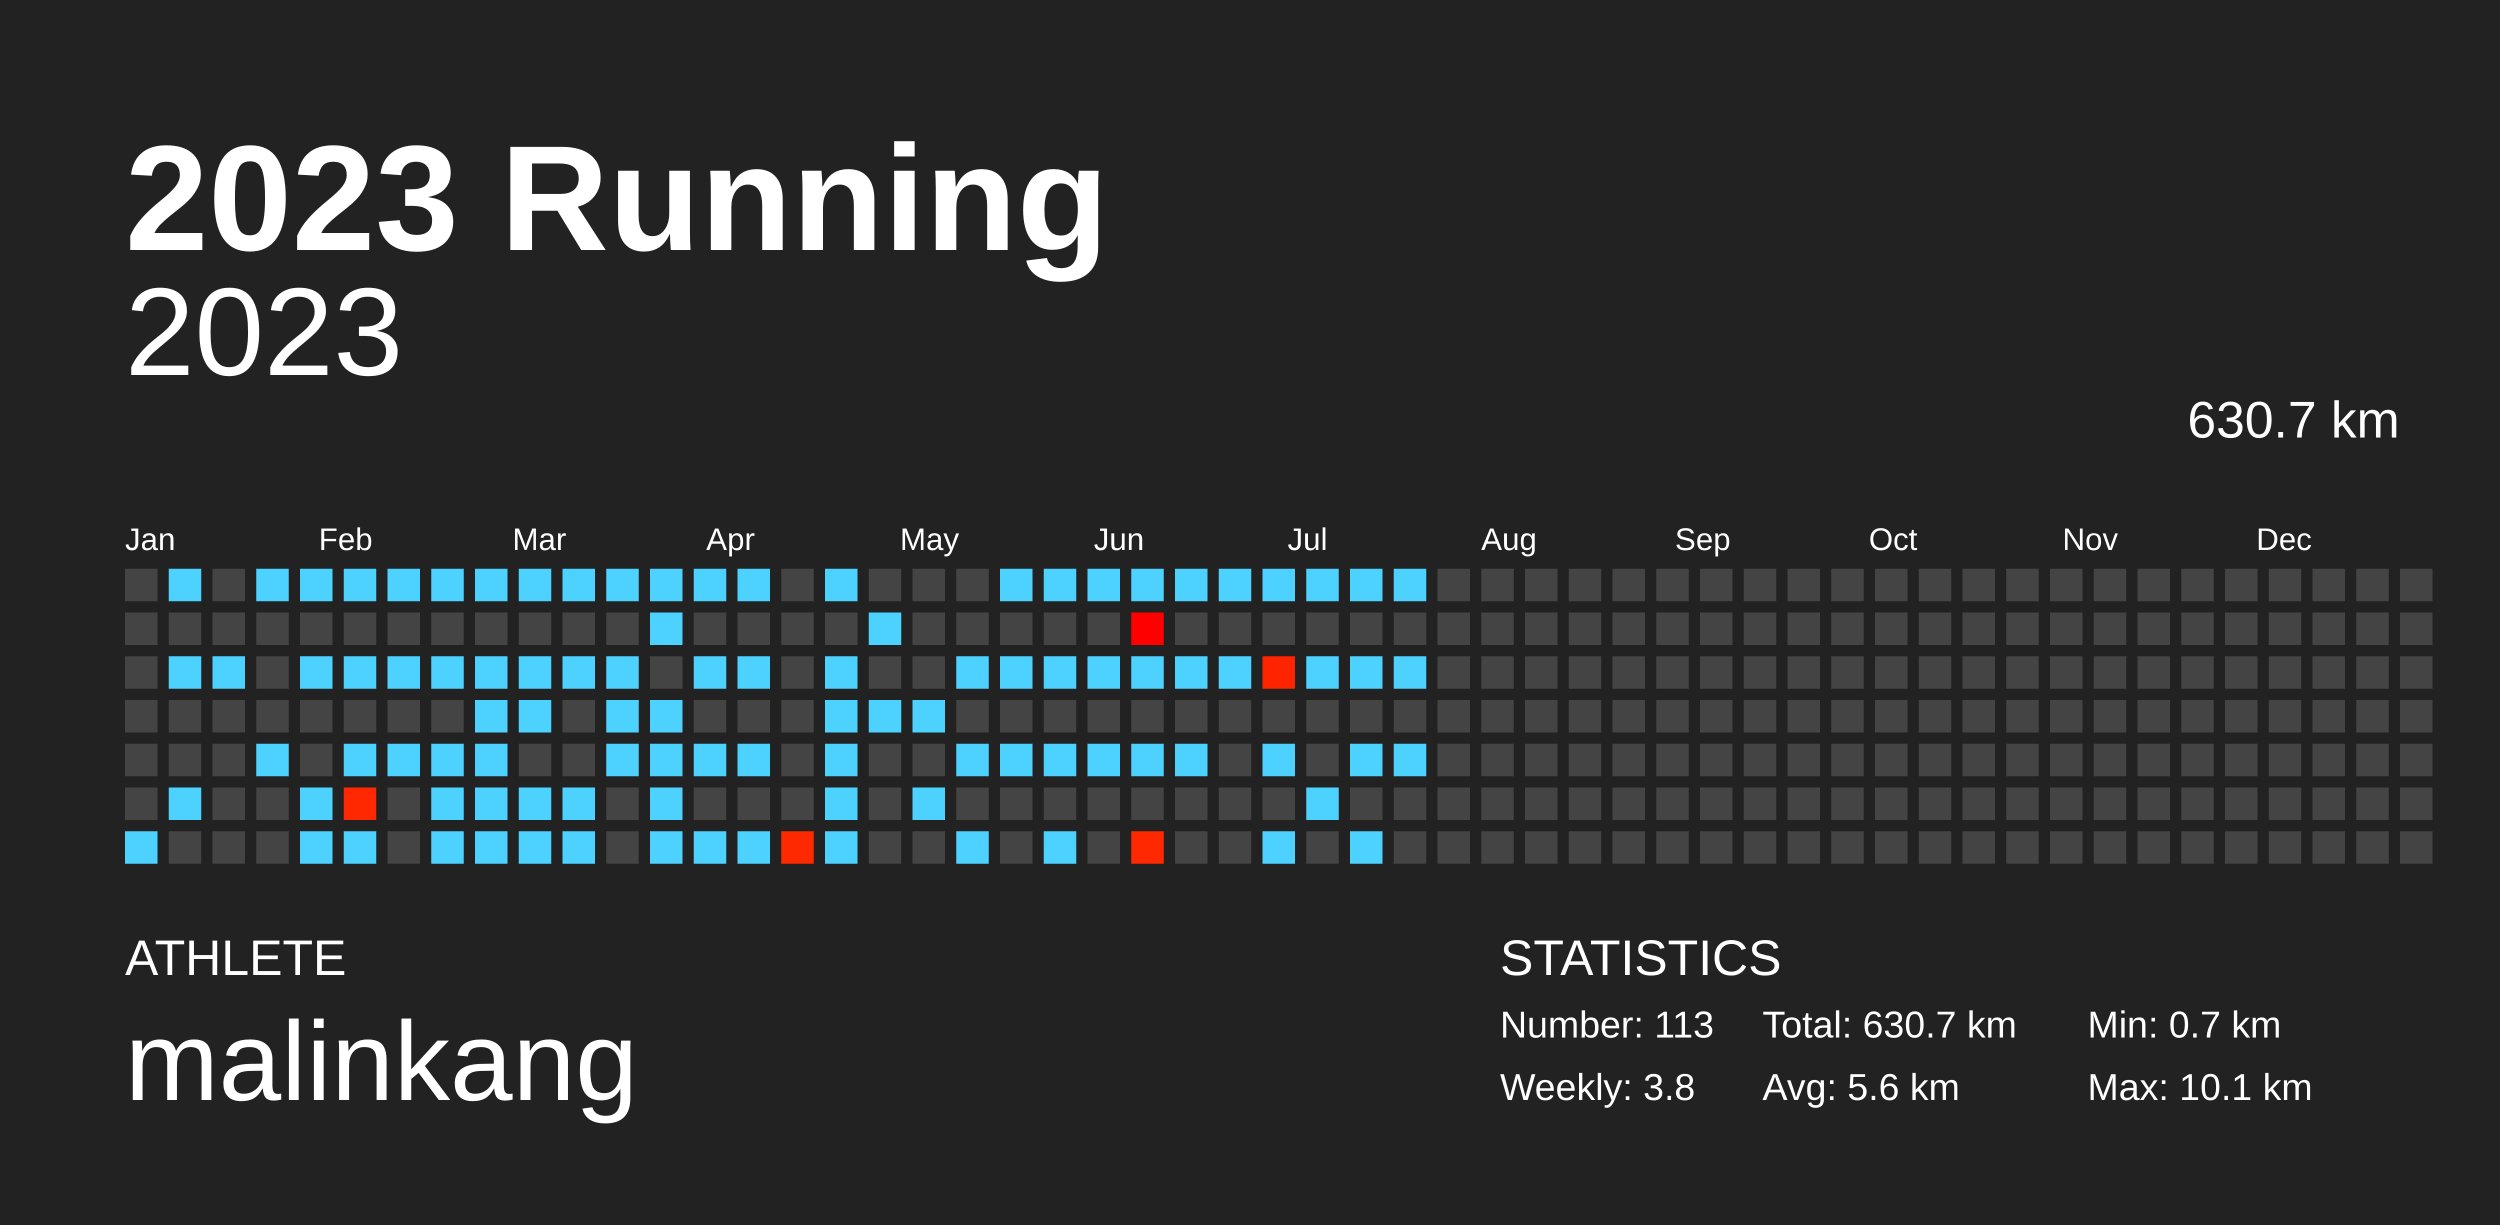
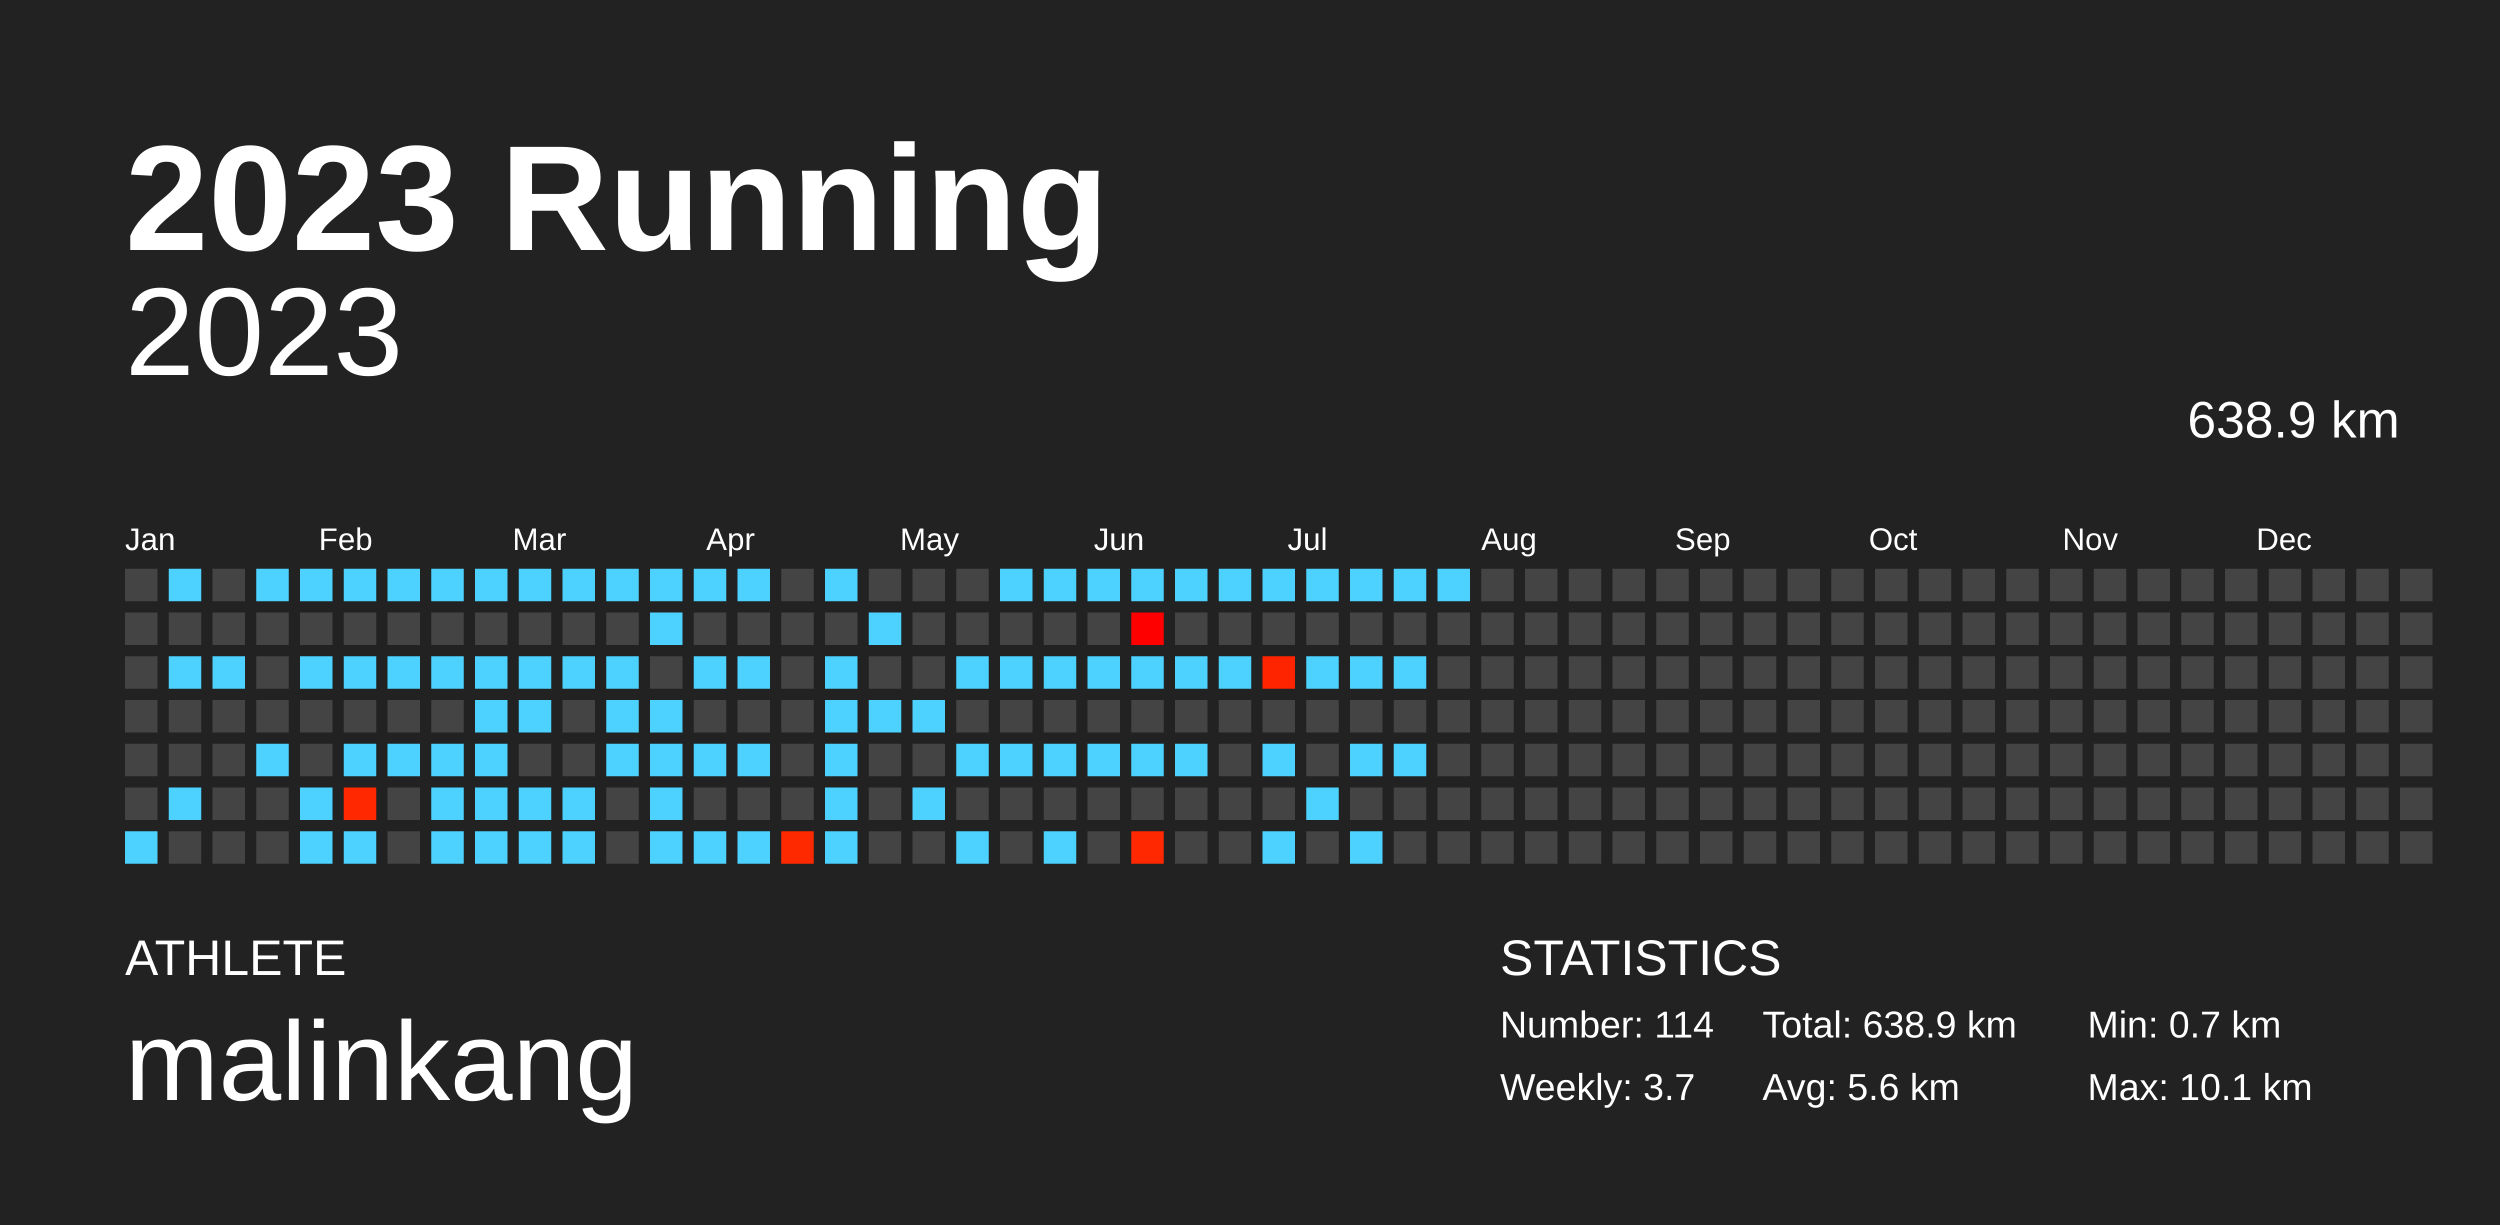
<svg xmlns="http://www.w3.org/2000/svg" baseProfile="full" height="98mm" version="1.1" viewBox="0,0,200,98" width="200mm">
  <defs />
  <rect fill="#222222" height="98" width="200" x="0" y="0" />
  <text fill="#FFFFFF" style="font-size:12px; font-family:Arial; font-weight:bold;" x="10" y="20">2023 Running</text>
  <text fill="#FFFFFF" style="font-size:4px; font-family:Arial" x="10" y="78">ATHLETE</text>
  <text fill="#FFFFFF" style="font-size:9px; font-family:Arial" x="10" y="88">malinkang</text>
  <text fill="#FFFFFF" style="font-size:4px; font-family:Arial" x="120" y="78">STATISTICS</text>
-   <text fill="#FFFFFF" style="font-size:3px; font-family:Arial" x="120" y="83">Number: 113</text>
-   <text fill="#FFFFFF" style="font-size:3px; font-family:Arial" x="120" y="88">Weekly: 3.8</text>
-   <text fill="#FFFFFF" style="font-size:3px; font-family:Arial" x="141" y="83">Total: 630.7 km</text>
+   <text fill="#FFFFFF" style="font-size:3px; font-family:Arial" x="120" y="83">Number: 114</text>
+   <text fill="#FFFFFF" style="font-size:3px; font-family:Arial" x="120" y="88">Weekly: 3.7</text>
+   <text fill="#FFFFFF" style="font-size:3px; font-family:Arial" x="141" y="83">Total: 638.9 km</text>
  <text fill="#FFFFFF" style="font-size:3px; font-family:Arial" x="141" y="88">Avg: 5.6 km</text>
  <text fill="#FFFFFF" style="font-size:3px; font-family:Arial" x="167" y="83">Min: 0.7 km</text>
  <text fill="#FFFFFF" style="font-size:3px; font-family:Arial" x="167" y="88">Max: 10.1 km</text>
  <text alignment-baseline="hanging" fill="#FFFFFF" style="font-size:10.0px; font-family:Arial;" x="10" y="30">2023</text>
-   <text alignment-baseline="hanging" fill="#FFFFFF" style="font-size:4.125px; font-family:Arial;" x="175" y="35">630.7 km</text>
+   <text alignment-baseline="hanging" fill="#FFFFFF" style="font-size:4.125px; font-family:Arial;" x="175" y="35">638.9 km</text>
  <text fill="#FFFFFF" style="font-size:2.5px; font-family:Arial" x="10.0" y="44">Jan</text>
  <text fill="#FFFFFF" style="font-size:2.5px; font-family:Arial" x="25.5" y="44">Feb</text>
  <text fill="#FFFFFF" style="font-size:2.5px; font-family:Arial" x="41.0" y="44">Mar</text>
  <text fill="#FFFFFF" style="font-size:2.5px; font-family:Arial" x="56.5" y="44">Apr</text>
  <text fill="#FFFFFF" style="font-size:2.5px; font-family:Arial" x="72.0" y="44">May</text>
  <text fill="#FFFFFF" style="font-size:2.5px; font-family:Arial" x="87.5" y="44">Jun</text>
  <text fill="#FFFFFF" style="font-size:2.5px; font-family:Arial" x="103.0" y="44">Jul</text>
  <text fill="#FFFFFF" style="font-size:2.5px; font-family:Arial" x="118.5" y="44">Aug</text>
  <text fill="#FFFFFF" style="font-size:2.5px; font-family:Arial" x="134.0" y="44">Sep</text>
  <text fill="#FFFFFF" style="font-size:2.5px; font-family:Arial" x="149.5" y="44">Oct</text>
  <text fill="#FFFFFF" style="font-size:2.5px; font-family:Arial" x="165.0" y="44">Nov</text>
  <text fill="#FFFFFF" style="font-size:2.5px; font-family:Arial" x="180.5" y="44">Dec</text>
  <rect fill="#444444" height="2.6" width="2.6" x="10.0" y="45.5" />
  <rect fill="#444444" height="2.6" width="2.6" x="10.0" y="49.0" />
  <rect fill="#444444" height="2.6" width="2.6" x="10.0" y="52.5" />
  <rect fill="#444444" height="2.6" width="2.6" x="10.0" y="56.0" />
  <rect fill="#444444" height="2.6" width="2.6" x="10.0" y="59.5" />
  <rect fill="#444444" height="2.6" width="2.6" x="10.0" y="63.0" />
  <rect fill="#4dd2ff" height="2.6" width="2.6" x="10.0" y="66.5" />
  <rect fill="#4dd2ff" height="2.6" width="2.6" x="13.5" y="45.5" />
  <rect fill="#444444" height="2.6" width="2.6" x="13.5" y="49.0" />
  <rect fill="#4dd2ff" height="2.6" width="2.6" x="13.5" y="52.5" />
  <rect fill="#444444" height="2.6" width="2.6" x="13.5" y="56.0" />
  <rect fill="#444444" height="2.6" width="2.6" x="13.5" y="59.5" />
  <rect fill="#4dd2ff" height="2.6" width="2.6" x="13.5" y="63.0" />
  <rect fill="#444444" height="2.6" width="2.6" x="13.5" y="66.5" />
  <rect fill="#444444" height="2.6" width="2.6" x="17.0" y="45.5" />
  <rect fill="#444444" height="2.6" width="2.6" x="17.0" y="49.0" />
  <rect fill="#4dd2ff" height="2.6" width="2.6" x="17.0" y="52.5" />
  <rect fill="#444444" height="2.6" width="2.6" x="17.0" y="56.0" />
  <rect fill="#444444" height="2.6" width="2.6" x="17.0" y="59.5" />
  <rect fill="#444444" height="2.6" width="2.6" x="17.0" y="63.0" />
  <rect fill="#444444" height="2.6" width="2.6" x="17.0" y="66.5" />
  <rect fill="#4dd2ff" height="2.6" width="2.6" x="20.5" y="45.5" />
  <rect fill="#444444" height="2.6" width="2.6" x="20.5" y="49.0" />
  <rect fill="#444444" height="2.6" width="2.6" x="20.5" y="52.5" />
  <rect fill="#444444" height="2.6" width="2.6" x="20.5" y="56.0" />
  <rect fill="#4dd2ff" height="2.6" width="2.6" x="20.5" y="59.5" />
  <rect fill="#444444" height="2.6" width="2.6" x="20.5" y="63.0" />
  <rect fill="#444444" height="2.6" width="2.6" x="20.5" y="66.5" />
  <rect fill="#4dd2ff" height="2.6" width="2.6" x="24.0" y="45.5" />
  <rect fill="#444444" height="2.6" width="2.6" x="24.0" y="49.0" />
  <rect fill="#4dd2ff" height="2.6" width="2.6" x="24.0" y="52.5" />
  <rect fill="#444444" height="2.6" width="2.6" x="24.0" y="56.0" />
  <rect fill="#444444" height="2.6" width="2.6" x="24.0" y="59.5" />
  <rect fill="#4dd2ff" height="2.6" width="2.6" x="24.0" y="63.0" />
  <rect fill="#4dd2ff" height="2.6" width="2.6" x="24.0" y="66.5" />
  <rect fill="#4dd2ff" height="2.6" width="2.6" x="27.5" y="45.5" />
  <rect fill="#444444" height="2.6" width="2.6" x="27.5" y="49.0" />
  <rect fill="#4dd2ff" height="2.6" width="2.6" x="27.5" y="52.5" />
  <rect fill="#444444" height="2.6" width="2.6" x="27.5" y="56.0" />
  <rect fill="#4dd2ff" height="2.6" width="2.6" x="27.5" y="59.5" />
  <rect fill="#ff2800" height="2.6" width="2.6" x="27.5" y="63.0" />
  <rect fill="#4dd2ff" height="2.6" width="2.6" x="27.5" y="66.5" />
  <rect fill="#4dd2ff" height="2.6" width="2.6" x="31.0" y="45.5" />
  <rect fill="#444444" height="2.6" width="2.6" x="31.0" y="49.0" />
  <rect fill="#4dd2ff" height="2.6" width="2.6" x="31.0" y="52.5" />
  <rect fill="#444444" height="2.6" width="2.6" x="31.0" y="56.0" />
  <rect fill="#4dd2ff" height="2.6" width="2.6" x="31.0" y="59.5" />
  <rect fill="#444444" height="2.6" width="2.6" x="31.0" y="63.0" />
  <rect fill="#444444" height="2.6" width="2.6" x="31.0" y="66.5" />
  <rect fill="#4dd2ff" height="2.6" width="2.6" x="34.5" y="45.5" />
  <rect fill="#444444" height="2.6" width="2.6" x="34.5" y="49.0" />
  <rect fill="#4dd2ff" height="2.6" width="2.6" x="34.5" y="52.5" />
  <rect fill="#444444" height="2.6" width="2.6" x="34.5" y="56.0" />
  <rect fill="#4dd2ff" height="2.6" width="2.6" x="34.5" y="59.5" />
  <rect fill="#4dd2ff" height="2.6" width="2.6" x="34.5" y="63.0" />
  <rect fill="#4dd2ff" height="2.6" width="2.6" x="34.5" y="66.5" />
  <rect fill="#4dd2ff" height="2.6" width="2.6" x="38.0" y="45.5" />
  <rect fill="#444444" height="2.6" width="2.6" x="38.0" y="49.0" />
  <rect fill="#4dd2ff" height="2.6" width="2.6" x="38.0" y="52.5" />
  <rect fill="#4dd2ff" height="2.6" width="2.6" x="38.0" y="56.0" />
  <rect fill="#4dd2ff" height="2.6" width="2.6" x="38.0" y="59.5" />
  <rect fill="#4dd2ff" height="2.6" width="2.6" x="38.0" y="63.0" />
  <rect fill="#4dd2ff" height="2.6" width="2.6" x="38.0" y="66.5" />
  <rect fill="#4dd2ff" height="2.6" width="2.6" x="41.5" y="45.5" />
  <rect fill="#444444" height="2.6" width="2.6" x="41.5" y="49.0" />
  <rect fill="#4dd2ff" height="2.6" width="2.6" x="41.5" y="52.5" />
  <rect fill="#4dd2ff" height="2.6" width="2.6" x="41.5" y="56.0" />
  <rect fill="#444444" height="2.6" width="2.6" x="41.5" y="59.5" />
  <rect fill="#4dd2ff" height="2.6" width="2.6" x="41.5" y="63.0" />
  <rect fill="#4dd2ff" height="2.6" width="2.6" x="41.5" y="66.5" />
  <rect fill="#4dd2ff" height="2.6" width="2.6" x="45.0" y="45.5" />
  <rect fill="#444444" height="2.6" width="2.6" x="45.0" y="49.0" />
  <rect fill="#4dd2ff" height="2.6" width="2.6" x="45.0" y="52.5" />
  <rect fill="#444444" height="2.6" width="2.6" x="45.0" y="56.0" />
  <rect fill="#444444" height="2.6" width="2.6" x="45.0" y="59.5" />
  <rect fill="#4dd2ff" height="2.6" width="2.6" x="45.0" y="63.0" />
  <rect fill="#4dd2ff" height="2.6" width="2.6" x="45.0" y="66.5" />
  <rect fill="#4dd2ff" height="2.6" width="2.6" x="48.5" y="45.5" />
  <rect fill="#444444" height="2.6" width="2.6" x="48.5" y="49.0" />
  <rect fill="#4dd2ff" height="2.6" width="2.6" x="48.5" y="52.5" />
  <rect fill="#4dd2ff" height="2.6" width="2.6" x="48.5" y="56.0" />
  <rect fill="#4dd2ff" height="2.6" width="2.6" x="48.5" y="59.5" />
  <rect fill="#444444" height="2.6" width="2.6" x="48.5" y="63.0" />
  <rect fill="#444444" height="2.6" width="2.6" x="48.5" y="66.5" />
  <rect fill="#4dd2ff" height="2.6" width="2.6" x="52.0" y="45.5" />
  <rect fill="#4dd2ff" height="2.6" width="2.6" x="52.0" y="49.0" />
  <rect fill="#444444" height="2.6" width="2.6" x="52.0" y="52.5" />
  <rect fill="#4dd2ff" height="2.6" width="2.6" x="52.0" y="56.0" />
  <rect fill="#4dd2ff" height="2.6" width="2.6" x="52.0" y="59.5" />
  <rect fill="#4dd2ff" height="2.6" width="2.6" x="52.0" y="63.0" />
  <rect fill="#4dd2ff" height="2.6" width="2.6" x="52.0" y="66.5" />
  <rect fill="#4dd2ff" height="2.6" width="2.6" x="55.5" y="45.5" />
  <rect fill="#444444" height="2.6" width="2.6" x="55.5" y="49.0" />
  <rect fill="#4dd2ff" height="2.6" width="2.6" x="55.5" y="52.5" />
  <rect fill="#444444" height="2.6" width="2.6" x="55.5" y="56.0" />
  <rect fill="#4dd2ff" height="2.6" width="2.6" x="55.5" y="59.5" />
  <rect fill="#444444" height="2.6" width="2.6" x="55.5" y="63.0" />
  <rect fill="#4dd2ff" height="2.6" width="2.6" x="55.5" y="66.5" />
  <rect fill="#4dd2ff" height="2.6" width="2.6" x="59.0" y="45.5" />
  <rect fill="#444444" height="2.6" width="2.6" x="59.0" y="49.0" />
  <rect fill="#4dd2ff" height="2.6" width="2.6" x="59.0" y="52.5" />
  <rect fill="#444444" height="2.6" width="2.6" x="59.0" y="56.0" />
  <rect fill="#4dd2ff" height="2.6" width="2.6" x="59.0" y="59.5" />
  <rect fill="#444444" height="2.6" width="2.6" x="59.0" y="63.0" />
  <rect fill="#4dd2ff" height="2.6" width="2.6" x="59.0" y="66.5" />
  <rect fill="#444444" height="2.6" width="2.6" x="62.5" y="45.5" />
  <rect fill="#444444" height="2.6" width="2.6" x="62.5" y="49.0" />
  <rect fill="#444444" height="2.6" width="2.6" x="62.5" y="52.5" />
  <rect fill="#444444" height="2.6" width="2.6" x="62.5" y="56.0" />
  <rect fill="#444444" height="2.6" width="2.6" x="62.5" y="59.5" />
  <rect fill="#444444" height="2.6" width="2.6" x="62.5" y="63.0" />
  <rect fill="#ff2900" height="2.6" width="2.6" x="62.5" y="66.5" />
  <rect fill="#4dd2ff" height="2.6" width="2.6" x="66.0" y="45.5" />
  <rect fill="#444444" height="2.6" width="2.6" x="66.0" y="49.0" />
  <rect fill="#4dd2ff" height="2.6" width="2.6" x="66.0" y="52.5" />
  <rect fill="#4dd2ff" height="2.6" width="2.6" x="66.0" y="56.0" />
  <rect fill="#4dd2ff" height="2.6" width="2.6" x="66.0" y="59.5" />
  <rect fill="#4dd2ff" height="2.6" width="2.6" x="66.0" y="63.0" />
  <rect fill="#4dd2ff" height="2.6" width="2.6" x="66.0" y="66.5" />
  <rect fill="#444444" height="2.6" width="2.6" x="69.5" y="45.5" />
  <rect fill="#4dd2ff" height="2.6" width="2.6" x="69.5" y="49.0" />
  <rect fill="#444444" height="2.6" width="2.6" x="69.5" y="52.5" />
  <rect fill="#4dd2ff" height="2.6" width="2.6" x="69.5" y="56.0" />
  <rect fill="#444444" height="2.6" width="2.6" x="69.5" y="59.5" />
  <rect fill="#444444" height="2.6" width="2.6" x="69.5" y="63.0" />
  <rect fill="#444444" height="2.6" width="2.6" x="69.5" y="66.5" />
  <rect fill="#444444" height="2.6" width="2.6" x="73.0" y="45.5" />
  <rect fill="#444444" height="2.6" width="2.6" x="73.0" y="49.0" />
  <rect fill="#444444" height="2.6" width="2.6" x="73.0" y="52.5" />
  <rect fill="#4dd2ff" height="2.6" width="2.6" x="73.0" y="56.0" />
  <rect fill="#444444" height="2.6" width="2.6" x="73.0" y="59.5" />
  <rect fill="#4dd2ff" height="2.6" width="2.6" x="73.0" y="63.0" />
  <rect fill="#444444" height="2.6" width="2.6" x="73.0" y="66.5" />
  <rect fill="#444444" height="2.6" width="2.6" x="76.5" y="45.5" />
  <rect fill="#444444" height="2.6" width="2.6" x="76.5" y="49.0" />
  <rect fill="#4dd2ff" height="2.6" width="2.6" x="76.5" y="52.5" />
  <rect fill="#444444" height="2.6" width="2.6" x="76.5" y="56.0" />
  <rect fill="#4dd2ff" height="2.6" width="2.6" x="76.5" y="59.5" />
  <rect fill="#444444" height="2.6" width="2.6" x="76.5" y="63.0" />
  <rect fill="#4dd2ff" height="2.6" width="2.6" x="76.5" y="66.5" />
  <rect fill="#4dd2ff" height="2.6" width="2.6" x="80.0" y="45.5" />
  <rect fill="#444444" height="2.6" width="2.6" x="80.0" y="49.0" />
  <rect fill="#4dd2ff" height="2.6" width="2.6" x="80.0" y="52.5" />
  <rect fill="#444444" height="2.6" width="2.6" x="80.0" y="56.0" />
  <rect fill="#4dd2ff" height="2.6" width="2.6" x="80.0" y="59.5" />
  <rect fill="#444444" height="2.6" width="2.6" x="80.0" y="63.0" />
  <rect fill="#444444" height="2.6" width="2.6" x="80.0" y="66.5" />
  <rect fill="#4dd2ff" height="2.6" width="2.6" x="83.5" y="45.5" />
  <rect fill="#444444" height="2.6" width="2.6" x="83.5" y="49.0" />
  <rect fill="#4dd2ff" height="2.6" width="2.6" x="83.5" y="52.5" />
  <rect fill="#444444" height="2.6" width="2.6" x="83.5" y="56.0" />
  <rect fill="#4dd2ff" height="2.6" width="2.6" x="83.5" y="59.5" />
  <rect fill="#444444" height="2.6" width="2.6" x="83.5" y="63.0" />
  <rect fill="#4dd2ff" height="2.6" width="2.6" x="83.5" y="66.5" />
  <rect fill="#4dd2ff" height="2.6" width="2.6" x="87.0" y="45.5" />
  <rect fill="#444444" height="2.6" width="2.6" x="87.0" y="49.0" />
  <rect fill="#4dd2ff" height="2.6" width="2.6" x="87.0" y="52.5" />
  <rect fill="#444444" height="2.6" width="2.6" x="87.0" y="56.0" />
  <rect fill="#4dd2ff" height="2.6" width="2.6" x="87.0" y="59.5" />
  <rect fill="#444444" height="2.6" width="2.6" x="87.0" y="63.0" />
  <rect fill="#444444" height="2.6" width="2.6" x="87.0" y="66.5" />
  <rect fill="#4dd2ff" height="2.6" width="2.6" x="90.5" y="45.5" />
  <rect fill="#ff0000" height="2.6" width="2.6" x="90.5" y="49.0" />
  <rect fill="#4dd2ff" height="2.6" width="2.6" x="90.5" y="52.5" />
  <rect fill="#444444" height="2.6" width="2.6" x="90.5" y="56.0" />
  <rect fill="#4dd2ff" height="2.6" width="2.6" x="90.5" y="59.5" />
  <rect fill="#444444" height="2.6" width="2.6" x="90.5" y="63.0" />
  <rect fill="#ff2800" height="2.6" width="2.6" x="90.5" y="66.5" />
  <rect fill="#4dd2ff" height="2.6" width="2.6" x="94.0" y="45.5" />
  <rect fill="#444444" height="2.6" width="2.6" x="94.0" y="49.0" />
  <rect fill="#4dd2ff" height="2.6" width="2.6" x="94.0" y="52.5" />
  <rect fill="#444444" height="2.6" width="2.6" x="94.0" y="56.0" />
  <rect fill="#4dd2ff" height="2.6" width="2.6" x="94.0" y="59.5" />
  <rect fill="#444444" height="2.6" width="2.6" x="94.0" y="63.0" />
  <rect fill="#444444" height="2.6" width="2.6" x="94.0" y="66.5" />
  <rect fill="#4dd2ff" height="2.6" width="2.6" x="97.5" y="45.5" />
  <rect fill="#444444" height="2.6" width="2.6" x="97.5" y="49.0" />
  <rect fill="#4dd2ff" height="2.6" width="2.6" x="97.5" y="52.5" />
  <rect fill="#444444" height="2.6" width="2.6" x="97.5" y="56.0" />
  <rect fill="#444444" height="2.6" width="2.6" x="97.5" y="59.5" />
  <rect fill="#444444" height="2.6" width="2.6" x="97.5" y="63.0" />
  <rect fill="#444444" height="2.6" width="2.6" x="97.5" y="66.5" />
  <rect fill="#4dd2ff" height="2.6" width="2.6" x="101.0" y="45.5" />
  <rect fill="#444444" height="2.6" width="2.6" x="101.0" y="49.0" />
  <rect fill="#ff2400" height="2.6" width="2.6" x="101.0" y="52.5" />
  <rect fill="#444444" height="2.6" width="2.6" x="101.0" y="56.0" />
  <rect fill="#4dd2ff" height="2.6" width="2.6" x="101.0" y="59.5" />
  <rect fill="#444444" height="2.6" width="2.6" x="101.0" y="63.0" />
  <rect fill="#4dd2ff" height="2.6" width="2.6" x="101.0" y="66.5" />
  <rect fill="#4dd2ff" height="2.6" width="2.6" x="104.5" y="45.5" />
  <rect fill="#444444" height="2.6" width="2.6" x="104.5" y="49.0" />
  <rect fill="#4dd2ff" height="2.6" width="2.6" x="104.5" y="52.5" />
  <rect fill="#444444" height="2.6" width="2.6" x="104.5" y="56.0" />
  <rect fill="#444444" height="2.6" width="2.6" x="104.5" y="59.5" />
  <rect fill="#4dd2ff" height="2.6" width="2.6" x="104.5" y="63.0" />
  <rect fill="#444444" height="2.6" width="2.6" x="104.5" y="66.5" />
  <rect fill="#4dd2ff" height="2.6" width="2.6" x="108.0" y="45.5" />
  <rect fill="#444444" height="2.6" width="2.6" x="108.0" y="49.0" />
  <rect fill="#4dd2ff" height="2.6" width="2.6" x="108.0" y="52.5" />
  <rect fill="#444444" height="2.6" width="2.6" x="108.0" y="56.0" />
  <rect fill="#4dd2ff" height="2.6" width="2.6" x="108.0" y="59.5" />
  <rect fill="#444444" height="2.6" width="2.6" x="108.0" y="63.0" />
  <rect fill="#4dd2ff" height="2.6" width="2.6" x="108.0" y="66.5" />
  <rect fill="#4dd2ff" height="2.6" width="2.6" x="111.5" y="45.5" />
  <rect fill="#444444" height="2.6" width="2.6" x="111.5" y="49.0" />
  <rect fill="#4dd2ff" height="2.6" width="2.6" x="111.5" y="52.5" />
  <rect fill="#444444" height="2.6" width="2.6" x="111.5" y="56.0" />
  <rect fill="#4dd2ff" height="2.6" width="2.6" x="111.5" y="59.5" />
  <rect fill="#444444" height="2.6" width="2.6" x="111.5" y="63.0" />
  <rect fill="#444444" height="2.6" width="2.6" x="111.5" y="66.5" />
-   <rect fill="#444444" height="2.6" width="2.6" x="115.0" y="45.5" />
+   <rect fill="#4dd2ff" height="2.6" width="2.6" x="115.0" y="45.5" />
  <rect fill="#444444" height="2.6" width="2.6" x="115.0" y="49.0" />
  <rect fill="#444444" height="2.6" width="2.6" x="115.0" y="52.5" />
  <rect fill="#444444" height="2.6" width="2.6" x="115.0" y="56.0" />
  <rect fill="#444444" height="2.6" width="2.6" x="115.0" y="59.5" />
  <rect fill="#444444" height="2.6" width="2.6" x="115.0" y="63.0" />
  <rect fill="#444444" height="2.6" width="2.6" x="115.0" y="66.5" />
  <rect fill="#444444" height="2.6" width="2.6" x="118.5" y="45.5" />
  <rect fill="#444444" height="2.6" width="2.6" x="118.5" y="49.0" />
  <rect fill="#444444" height="2.6" width="2.6" x="118.5" y="52.5" />
  <rect fill="#444444" height="2.6" width="2.6" x="118.5" y="56.0" />
  <rect fill="#444444" height="2.6" width="2.6" x="118.5" y="59.5" />
  <rect fill="#444444" height="2.6" width="2.6" x="118.5" y="63.0" />
  <rect fill="#444444" height="2.6" width="2.6" x="118.5" y="66.5" />
  <rect fill="#444444" height="2.6" width="2.6" x="122.0" y="45.5" />
  <rect fill="#444444" height="2.6" width="2.6" x="122.0" y="49.0" />
  <rect fill="#444444" height="2.6" width="2.6" x="122.0" y="52.5" />
  <rect fill="#444444" height="2.6" width="2.6" x="122.0" y="56.0" />
  <rect fill="#444444" height="2.6" width="2.6" x="122.0" y="59.5" />
  <rect fill="#444444" height="2.6" width="2.6" x="122.0" y="63.0" />
  <rect fill="#444444" height="2.6" width="2.6" x="122.0" y="66.5" />
  <rect fill="#444444" height="2.6" width="2.6" x="125.5" y="45.5" />
  <rect fill="#444444" height="2.6" width="2.6" x="125.5" y="49.0" />
  <rect fill="#444444" height="2.6" width="2.6" x="125.5" y="52.5" />
  <rect fill="#444444" height="2.6" width="2.6" x="125.5" y="56.0" />
  <rect fill="#444444" height="2.6" width="2.6" x="125.5" y="59.5" />
  <rect fill="#444444" height="2.6" width="2.6" x="125.5" y="63.0" />
  <rect fill="#444444" height="2.6" width="2.6" x="125.5" y="66.5" />
  <rect fill="#444444" height="2.6" width="2.6" x="129.0" y="45.5" />
  <rect fill="#444444" height="2.6" width="2.6" x="129.0" y="49.0" />
  <rect fill="#444444" height="2.6" width="2.6" x="129.0" y="52.5" />
  <rect fill="#444444" height="2.6" width="2.6" x="129.0" y="56.0" />
  <rect fill="#444444" height="2.6" width="2.6" x="129.0" y="59.5" />
  <rect fill="#444444" height="2.6" width="2.6" x="129.0" y="63.0" />
  <rect fill="#444444" height="2.6" width="2.6" x="129.0" y="66.5" />
  <rect fill="#444444" height="2.6" width="2.6" x="132.5" y="45.5" />
  <rect fill="#444444" height="2.6" width="2.6" x="132.5" y="49.0" />
  <rect fill="#444444" height="2.6" width="2.6" x="132.5" y="52.5" />
  <rect fill="#444444" height="2.6" width="2.6" x="132.5" y="56.0" />
  <rect fill="#444444" height="2.6" width="2.6" x="132.5" y="59.5" />
  <rect fill="#444444" height="2.6" width="2.6" x="132.5" y="63.0" />
  <rect fill="#444444" height="2.6" width="2.6" x="132.5" y="66.5" />
  <rect fill="#444444" height="2.6" width="2.6" x="136.0" y="45.5" />
  <rect fill="#444444" height="2.6" width="2.6" x="136.0" y="49.0" />
  <rect fill="#444444" height="2.6" width="2.6" x="136.0" y="52.5" />
  <rect fill="#444444" height="2.6" width="2.6" x="136.0" y="56.0" />
  <rect fill="#444444" height="2.6" width="2.6" x="136.0" y="59.5" />
  <rect fill="#444444" height="2.6" width="2.6" x="136.0" y="63.0" />
  <rect fill="#444444" height="2.6" width="2.6" x="136.0" y="66.5" />
  <rect fill="#444444" height="2.6" width="2.6" x="139.5" y="45.5" />
  <rect fill="#444444" height="2.6" width="2.6" x="139.5" y="49.0" />
  <rect fill="#444444" height="2.6" width="2.6" x="139.5" y="52.5" />
  <rect fill="#444444" height="2.6" width="2.6" x="139.5" y="56.0" />
  <rect fill="#444444" height="2.6" width="2.6" x="139.5" y="59.5" />
  <rect fill="#444444" height="2.6" width="2.6" x="139.5" y="63.0" />
  <rect fill="#444444" height="2.6" width="2.6" x="139.5" y="66.5" />
  <rect fill="#444444" height="2.6" width="2.6" x="143.0" y="45.5" />
  <rect fill="#444444" height="2.6" width="2.6" x="143.0" y="49.0" />
  <rect fill="#444444" height="2.6" width="2.6" x="143.0" y="52.5" />
  <rect fill="#444444" height="2.6" width="2.6" x="143.0" y="56.0" />
  <rect fill="#444444" height="2.6" width="2.6" x="143.0" y="59.5" />
  <rect fill="#444444" height="2.6" width="2.6" x="143.0" y="63.0" />
  <rect fill="#444444" height="2.6" width="2.6" x="143.0" y="66.5" />
  <rect fill="#444444" height="2.6" width="2.6" x="146.5" y="45.5" />
  <rect fill="#444444" height="2.6" width="2.6" x="146.5" y="49.0" />
  <rect fill="#444444" height="2.6" width="2.6" x="146.5" y="52.5" />
  <rect fill="#444444" height="2.6" width="2.6" x="146.5" y="56.0" />
  <rect fill="#444444" height="2.6" width="2.6" x="146.5" y="59.5" />
  <rect fill="#444444" height="2.6" width="2.6" x="146.5" y="63.0" />
  <rect fill="#444444" height="2.6" width="2.6" x="146.5" y="66.5" />
  <rect fill="#444444" height="2.6" width="2.6" x="150.0" y="45.5" />
  <rect fill="#444444" height="2.6" width="2.6" x="150.0" y="49.0" />
  <rect fill="#444444" height="2.6" width="2.6" x="150.0" y="52.5" />
  <rect fill="#444444" height="2.6" width="2.6" x="150.0" y="56.0" />
  <rect fill="#444444" height="2.6" width="2.6" x="150.0" y="59.5" />
  <rect fill="#444444" height="2.6" width="2.6" x="150.0" y="63.0" />
  <rect fill="#444444" height="2.6" width="2.6" x="150.0" y="66.5" />
  <rect fill="#444444" height="2.6" width="2.6" x="153.5" y="45.5" />
  <rect fill="#444444" height="2.6" width="2.6" x="153.5" y="49.0" />
  <rect fill="#444444" height="2.6" width="2.6" x="153.5" y="52.5" />
  <rect fill="#444444" height="2.6" width="2.6" x="153.5" y="56.0" />
  <rect fill="#444444" height="2.6" width="2.6" x="153.5" y="59.5" />
  <rect fill="#444444" height="2.6" width="2.6" x="153.5" y="63.0" />
  <rect fill="#444444" height="2.6" width="2.6" x="153.5" y="66.5" />
  <rect fill="#444444" height="2.6" width="2.6" x="157.0" y="45.5" />
  <rect fill="#444444" height="2.6" width="2.6" x="157.0" y="49.0" />
  <rect fill="#444444" height="2.6" width="2.6" x="157.0" y="52.5" />
  <rect fill="#444444" height="2.6" width="2.6" x="157.0" y="56.0" />
  <rect fill="#444444" height="2.6" width="2.6" x="157.0" y="59.5" />
  <rect fill="#444444" height="2.6" width="2.6" x="157.0" y="63.0" />
  <rect fill="#444444" height="2.6" width="2.6" x="157.0" y="66.5" />
  <rect fill="#444444" height="2.6" width="2.6" x="160.5" y="45.5" />
  <rect fill="#444444" height="2.6" width="2.6" x="160.5" y="49.0" />
  <rect fill="#444444" height="2.6" width="2.6" x="160.5" y="52.5" />
  <rect fill="#444444" height="2.6" width="2.6" x="160.5" y="56.0" />
  <rect fill="#444444" height="2.6" width="2.6" x="160.5" y="59.5" />
  <rect fill="#444444" height="2.6" width="2.6" x="160.5" y="63.0" />
  <rect fill="#444444" height="2.6" width="2.6" x="160.5" y="66.5" />
  <rect fill="#444444" height="2.6" width="2.6" x="164.0" y="45.5" />
  <rect fill="#444444" height="2.6" width="2.6" x="164.0" y="49.0" />
  <rect fill="#444444" height="2.6" width="2.6" x="164.0" y="52.5" />
  <rect fill="#444444" height="2.6" width="2.6" x="164.0" y="56.0" />
  <rect fill="#444444" height="2.6" width="2.6" x="164.0" y="59.5" />
  <rect fill="#444444" height="2.6" width="2.6" x="164.0" y="63.0" />
  <rect fill="#444444" height="2.6" width="2.6" x="164.0" y="66.5" />
  <rect fill="#444444" height="2.6" width="2.6" x="167.5" y="45.5" />
  <rect fill="#444444" height="2.6" width="2.6" x="167.5" y="49.0" />
  <rect fill="#444444" height="2.6" width="2.6" x="167.5" y="52.5" />
  <rect fill="#444444" height="2.6" width="2.6" x="167.5" y="56.0" />
  <rect fill="#444444" height="2.6" width="2.6" x="167.5" y="59.5" />
  <rect fill="#444444" height="2.6" width="2.6" x="167.5" y="63.0" />
  <rect fill="#444444" height="2.6" width="2.6" x="167.5" y="66.5" />
  <rect fill="#444444" height="2.6" width="2.6" x="171.0" y="45.5" />
  <rect fill="#444444" height="2.6" width="2.6" x="171.0" y="49.0" />
  <rect fill="#444444" height="2.6" width="2.6" x="171.0" y="52.5" />
  <rect fill="#444444" height="2.6" width="2.6" x="171.0" y="56.0" />
  <rect fill="#444444" height="2.6" width="2.6" x="171.0" y="59.5" />
  <rect fill="#444444" height="2.6" width="2.6" x="171.0" y="63.0" />
  <rect fill="#444444" height="2.6" width="2.6" x="171.0" y="66.5" />
  <rect fill="#444444" height="2.6" width="2.6" x="174.5" y="45.5" />
  <rect fill="#444444" height="2.6" width="2.6" x="174.5" y="49.0" />
  <rect fill="#444444" height="2.6" width="2.6" x="174.5" y="52.5" />
  <rect fill="#444444" height="2.6" width="2.6" x="174.5" y="56.0" />
  <rect fill="#444444" height="2.6" width="2.6" x="174.5" y="59.5" />
  <rect fill="#444444" height="2.6" width="2.6" x="174.5" y="63.0" />
  <rect fill="#444444" height="2.6" width="2.6" x="174.5" y="66.5" />
  <rect fill="#444444" height="2.6" width="2.6" x="178.0" y="45.5" />
  <rect fill="#444444" height="2.6" width="2.6" x="178.0" y="49.0" />
  <rect fill="#444444" height="2.6" width="2.6" x="178.0" y="52.5" />
  <rect fill="#444444" height="2.6" width="2.6" x="178.0" y="56.0" />
  <rect fill="#444444" height="2.6" width="2.6" x="178.0" y="59.5" />
  <rect fill="#444444" height="2.6" width="2.6" x="178.0" y="63.0" />
  <rect fill="#444444" height="2.6" width="2.6" x="178.0" y="66.5" />
  <rect fill="#444444" height="2.6" width="2.6" x="181.5" y="45.5" />
  <rect fill="#444444" height="2.6" width="2.6" x="181.5" y="49.0" />
  <rect fill="#444444" height="2.6" width="2.6" x="181.5" y="52.5" />
  <rect fill="#444444" height="2.6" width="2.6" x="181.5" y="56.0" />
  <rect fill="#444444" height="2.6" width="2.6" x="181.5" y="59.5" />
  <rect fill="#444444" height="2.6" width="2.6" x="181.5" y="63.0" />
  <rect fill="#444444" height="2.6" width="2.6" x="181.5" y="66.5" />
  <rect fill="#444444" height="2.6" width="2.6" x="185.0" y="45.5" />
  <rect fill="#444444" height="2.6" width="2.6" x="185.0" y="49.0" />
  <rect fill="#444444" height="2.6" width="2.6" x="185.0" y="52.5" />
  <rect fill="#444444" height="2.6" width="2.6" x="185.0" y="56.0" />
  <rect fill="#444444" height="2.6" width="2.6" x="185.0" y="59.5" />
  <rect fill="#444444" height="2.6" width="2.6" x="185.0" y="63.0" />
  <rect fill="#444444" height="2.6" width="2.6" x="185.0" y="66.5" />
  <rect fill="#444444" height="2.6" width="2.6" x="188.5" y="45.5" />
  <rect fill="#444444" height="2.6" width="2.6" x="188.5" y="49.0" />
  <rect fill="#444444" height="2.6" width="2.6" x="188.5" y="52.5" />
  <rect fill="#444444" height="2.6" width="2.6" x="188.5" y="56.0" />
  <rect fill="#444444" height="2.6" width="2.6" x="188.5" y="59.5" />
  <rect fill="#444444" height="2.6" width="2.6" x="188.5" y="63.0" />
  <rect fill="#444444" height="2.6" width="2.6" x="188.5" y="66.5" />
  <rect fill="#444444" height="2.6" width="2.6" x="192.0" y="45.5" />
  <rect fill="#444444" height="2.6" width="2.6" x="192.0" y="49.0" />
  <rect fill="#444444" height="2.6" width="2.6" x="192.0" y="52.5" />
  <rect fill="#444444" height="2.6" width="2.6" x="192.0" y="56.0" />
  <rect fill="#444444" height="2.6" width="2.6" x="192.0" y="59.5" />
  <rect fill="#444444" height="2.6" width="2.6" x="192.0" y="63.0" />
  <rect fill="#444444" height="2.6" width="2.6" x="192.0" y="66.5" />
</svg>
